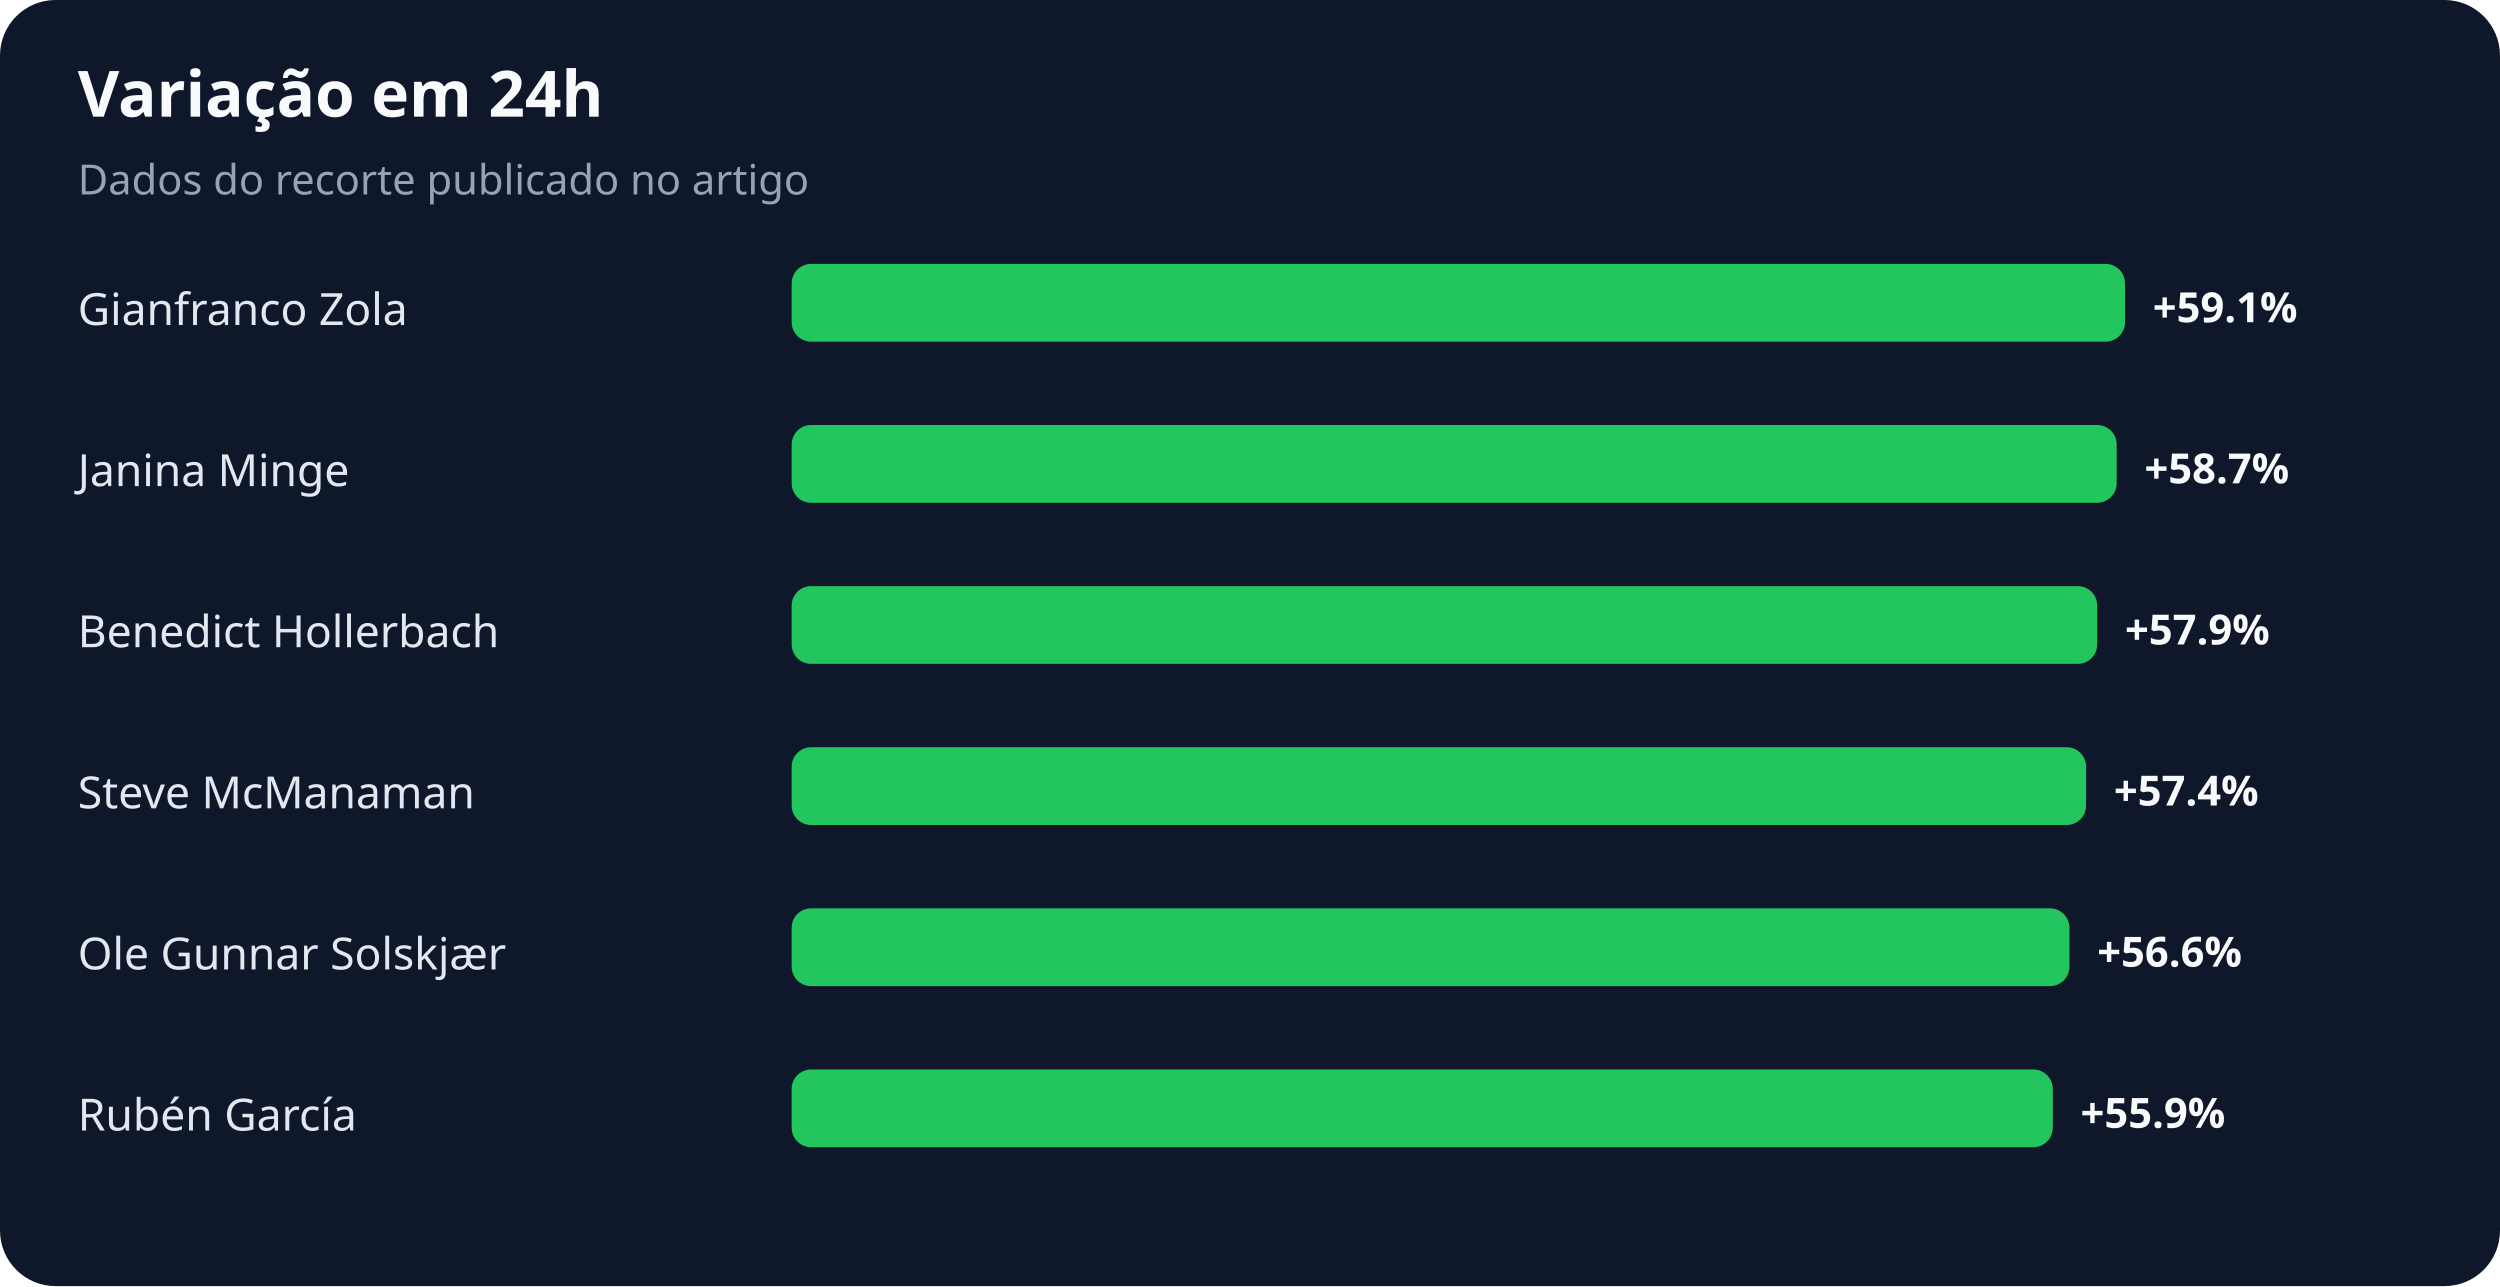
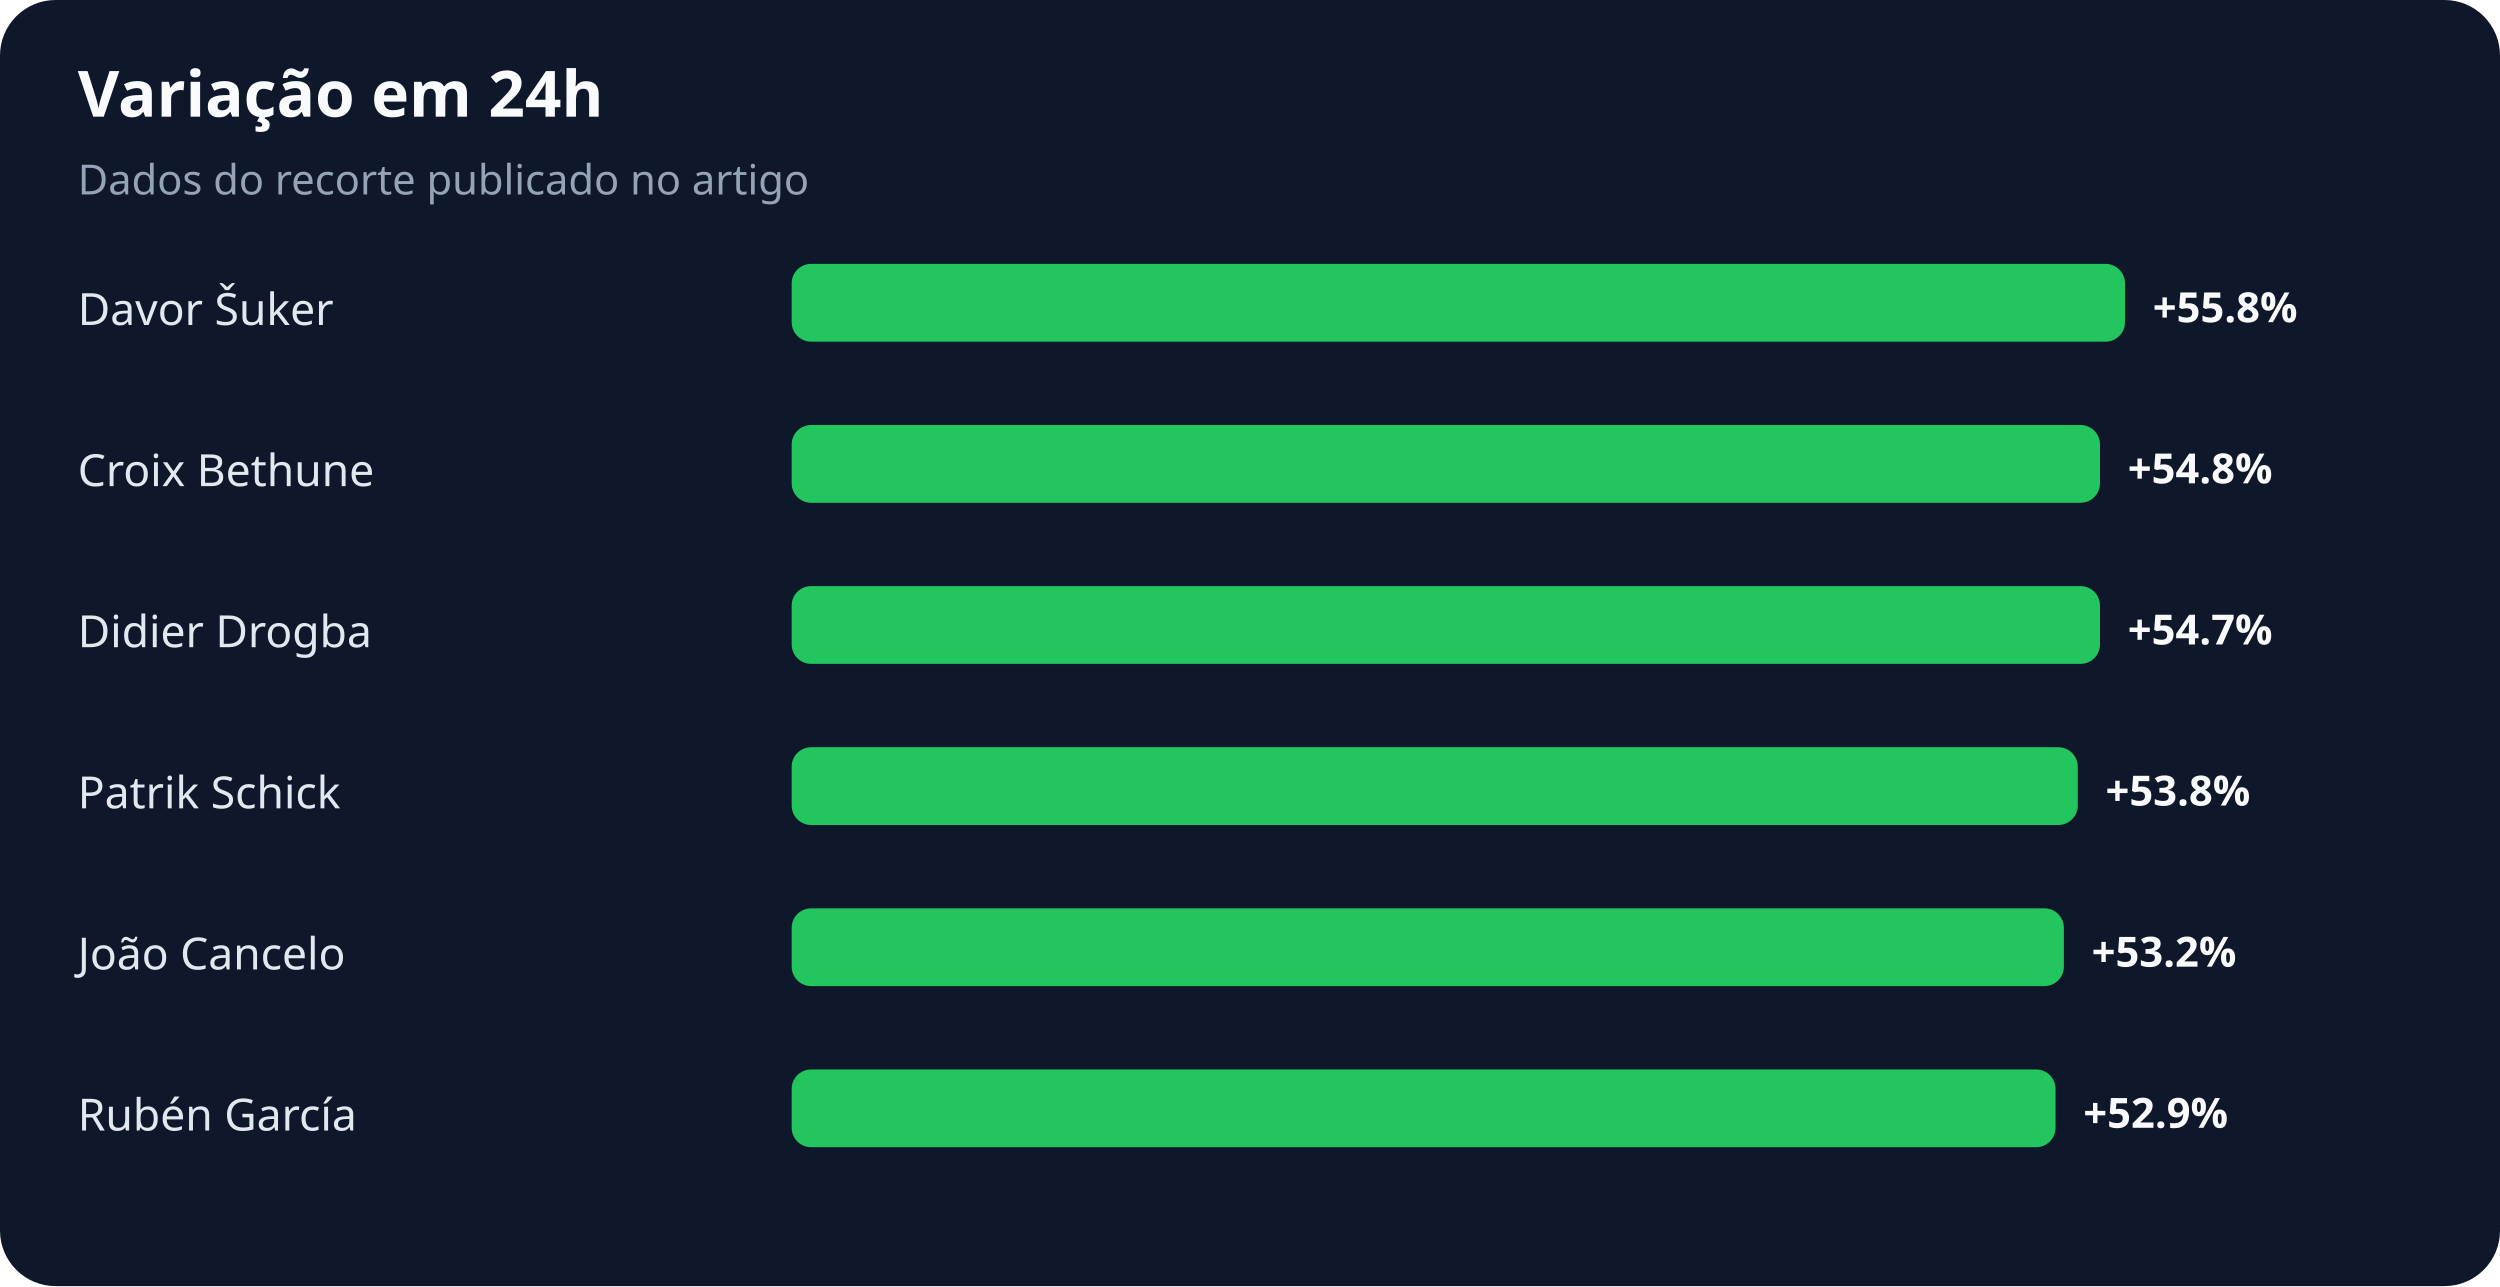
<svg xmlns="http://www.w3.org/2000/svg" width="900" height="463" viewBox="0 0 900 463" role="img" aria-labelledby="title desc">
  <rect width="100%" height="100%" rx="20" fill="#0f172a" />
  <text x="28" y="42" fill="#f8fafc" font-family="system-ui,sans-serif" font-size="23" font-weight="700">Variação em 24h</text>
  <text x="28" y="70" fill="#94a3b8" font-family="system-ui,sans-serif" font-size="15">Dados do recorte publicado no artigo</text>
-   <text x="28" y="117" fill="#e2e8f0" font-family="system-ui,sans-serif" font-size="16">Gianfranco Zola</text>
+   <text x="28" y="117" fill="#e2e8f0" font-family="system-ui,sans-serif" font-size="16">Davor Šuker</text>
  <rect x="285" y="95" width="480" height="28" rx="7" fill="#22c55e" />
-   <text x="775" y="116" fill="#f8fafc" font-family="system-ui,sans-serif" font-size="15" font-weight="700">+59.1%</text>
-   <text x="28" y="175" fill="#e2e8f0" font-family="system-ui,sans-serif" font-size="16">Janina Minge</text>
-   <rect x="285" y="153" width="477" height="28" rx="7" fill="#22c55e" />
-   <text x="772" y="174" fill="#f8fafc" font-family="system-ui,sans-serif" font-size="15" font-weight="700">+58.7%</text>
-   <text x="28" y="233" fill="#e2e8f0" font-family="system-ui,sans-serif" font-size="16">Benedict Hollerbach</text>
-   <rect x="285" y="211" width="470" height="28" rx="7" fill="#22c55e" />
-   <text x="765" y="232" fill="#f8fafc" font-family="system-ui,sans-serif" font-size="15" font-weight="700">+57.9%</text>
-   <text x="28" y="291" fill="#e2e8f0" font-family="system-ui,sans-serif" font-size="16">Steve McManaman</text>
-   <rect x="285" y="269" width="466" height="28" rx="7" fill="#22c55e" />
-   <text x="761" y="290" fill="#f8fafc" font-family="system-ui,sans-serif" font-size="15" font-weight="700">+57.4%</text>
-   <text x="28" y="349" fill="#e2e8f0" font-family="system-ui,sans-serif" font-size="16">Ole Gunnar Solskjær</text>
-   <rect x="285" y="327" width="460" height="28" rx="7" fill="#22c55e" />
-   <text x="755" y="348" fill="#f8fafc" font-family="system-ui,sans-serif" font-size="15" font-weight="700">+56.6%</text>
+   <text x="775" y="116" fill="#f8fafc" font-family="system-ui,sans-serif" font-size="15" font-weight="700">+55.8%</text>
+   <text x="28" y="175" fill="#e2e8f0" font-family="system-ui,sans-serif" font-size="16">Croix Bethune</text>
+   <rect x="285" y="153" width="471" height="28" rx="7" fill="#22c55e" />
+   <text x="766" y="174" fill="#f8fafc" font-family="system-ui,sans-serif" font-size="15" font-weight="700">+54.8%</text>
+   <text x="28" y="233" fill="#e2e8f0" font-family="system-ui,sans-serif" font-size="16">Didier Drogba</text>
+   <rect x="285" y="211" width="471" height="28" rx="7" fill="#22c55e" />
+   <text x="766" y="232" fill="#f8fafc" font-family="system-ui,sans-serif" font-size="15" font-weight="700">+54.7%</text>
+   <text x="28" y="291" fill="#e2e8f0" font-family="system-ui,sans-serif" font-size="16">Patrik Schick</text>
+   <rect x="285" y="269" width="463" height="28" rx="7" fill="#22c55e" />
+   <text x="758" y="290" fill="#f8fafc" font-family="system-ui,sans-serif" font-size="15" font-weight="700">+53.8%</text>
+   <text x="28" y="349" fill="#e2e8f0" font-family="system-ui,sans-serif" font-size="16">João Cancelo</text>
+   <rect x="285" y="327" width="458" height="28" rx="7" fill="#22c55e" />
+   <text x="753" y="348" fill="#f8fafc" font-family="system-ui,sans-serif" font-size="15" font-weight="700">+53.2%</text>
  <text x="28" y="407" fill="#e2e8f0" font-family="system-ui,sans-serif" font-size="16">Rubén García</text>
-   <rect x="285" y="385" width="454" height="28" rx="7" fill="#22c55e" />
-   <text x="749" y="406" fill="#f8fafc" font-family="system-ui,sans-serif" font-size="15" font-weight="700">+55.9%</text>
+   <rect x="285" y="385" width="455" height="28" rx="7" fill="#22c55e" />
+   <text x="750" y="406" fill="#f8fafc" font-family="system-ui,sans-serif" font-size="15" font-weight="700">+52.9%</text>
</svg>
